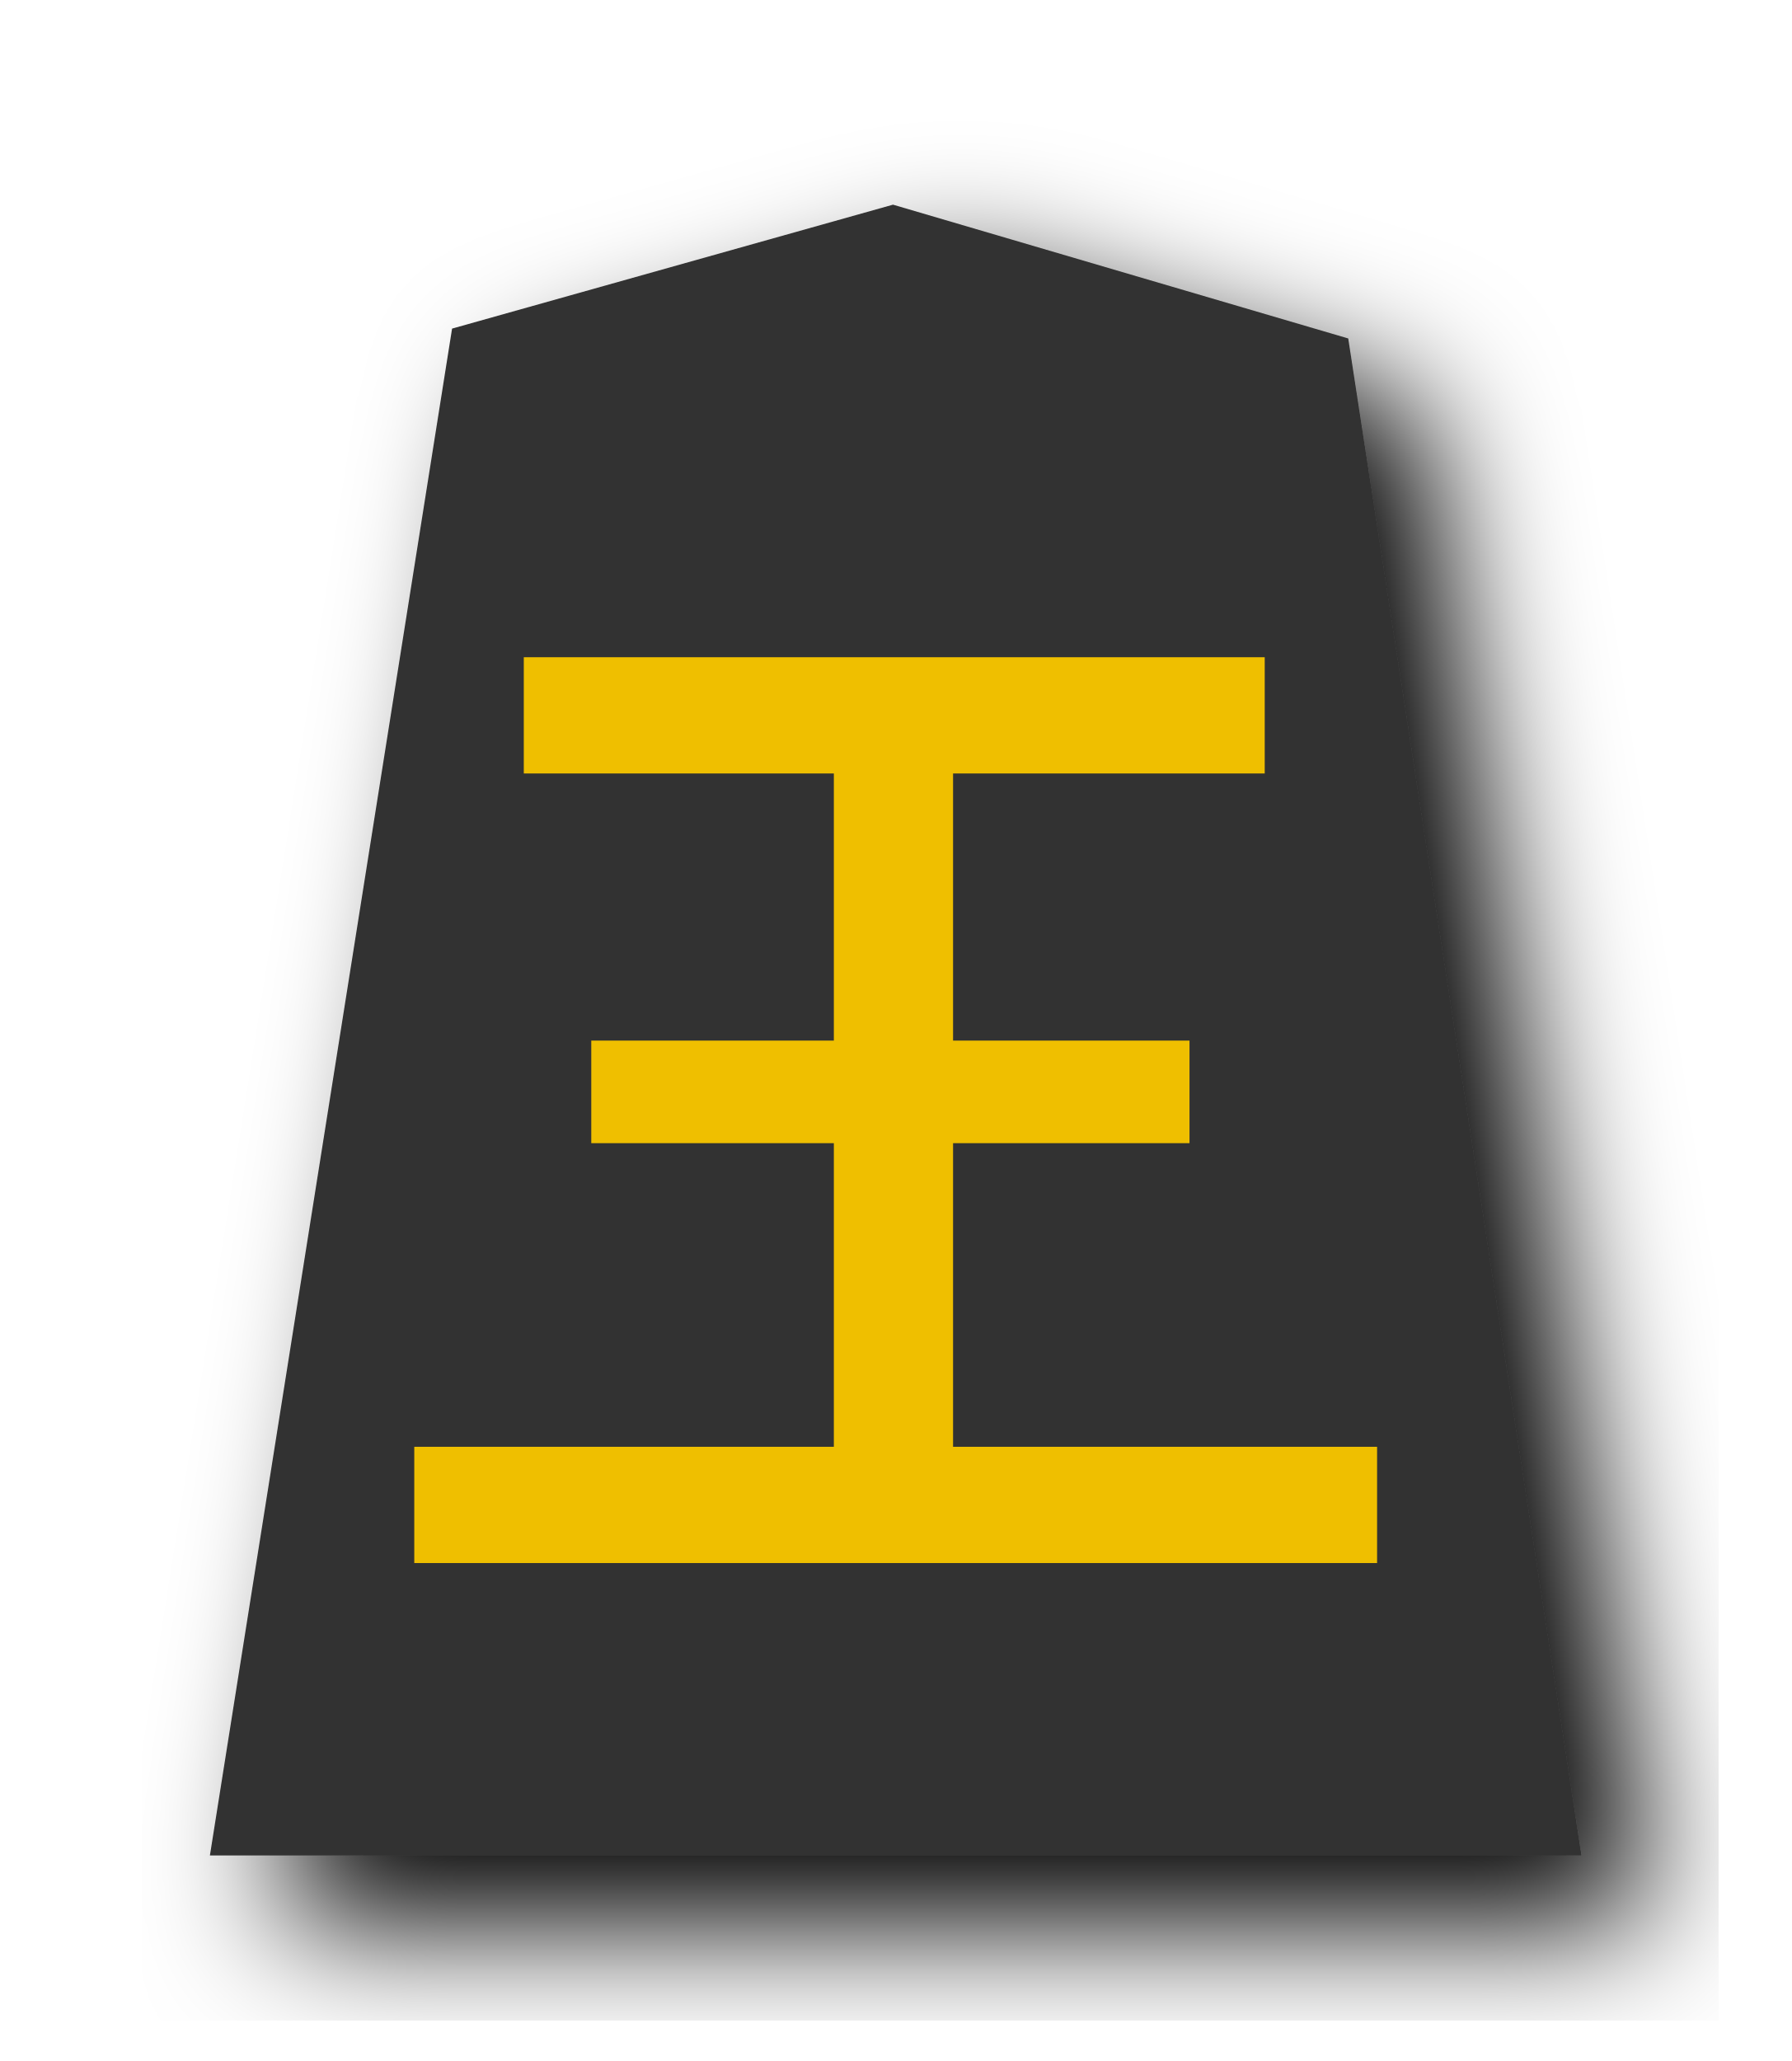
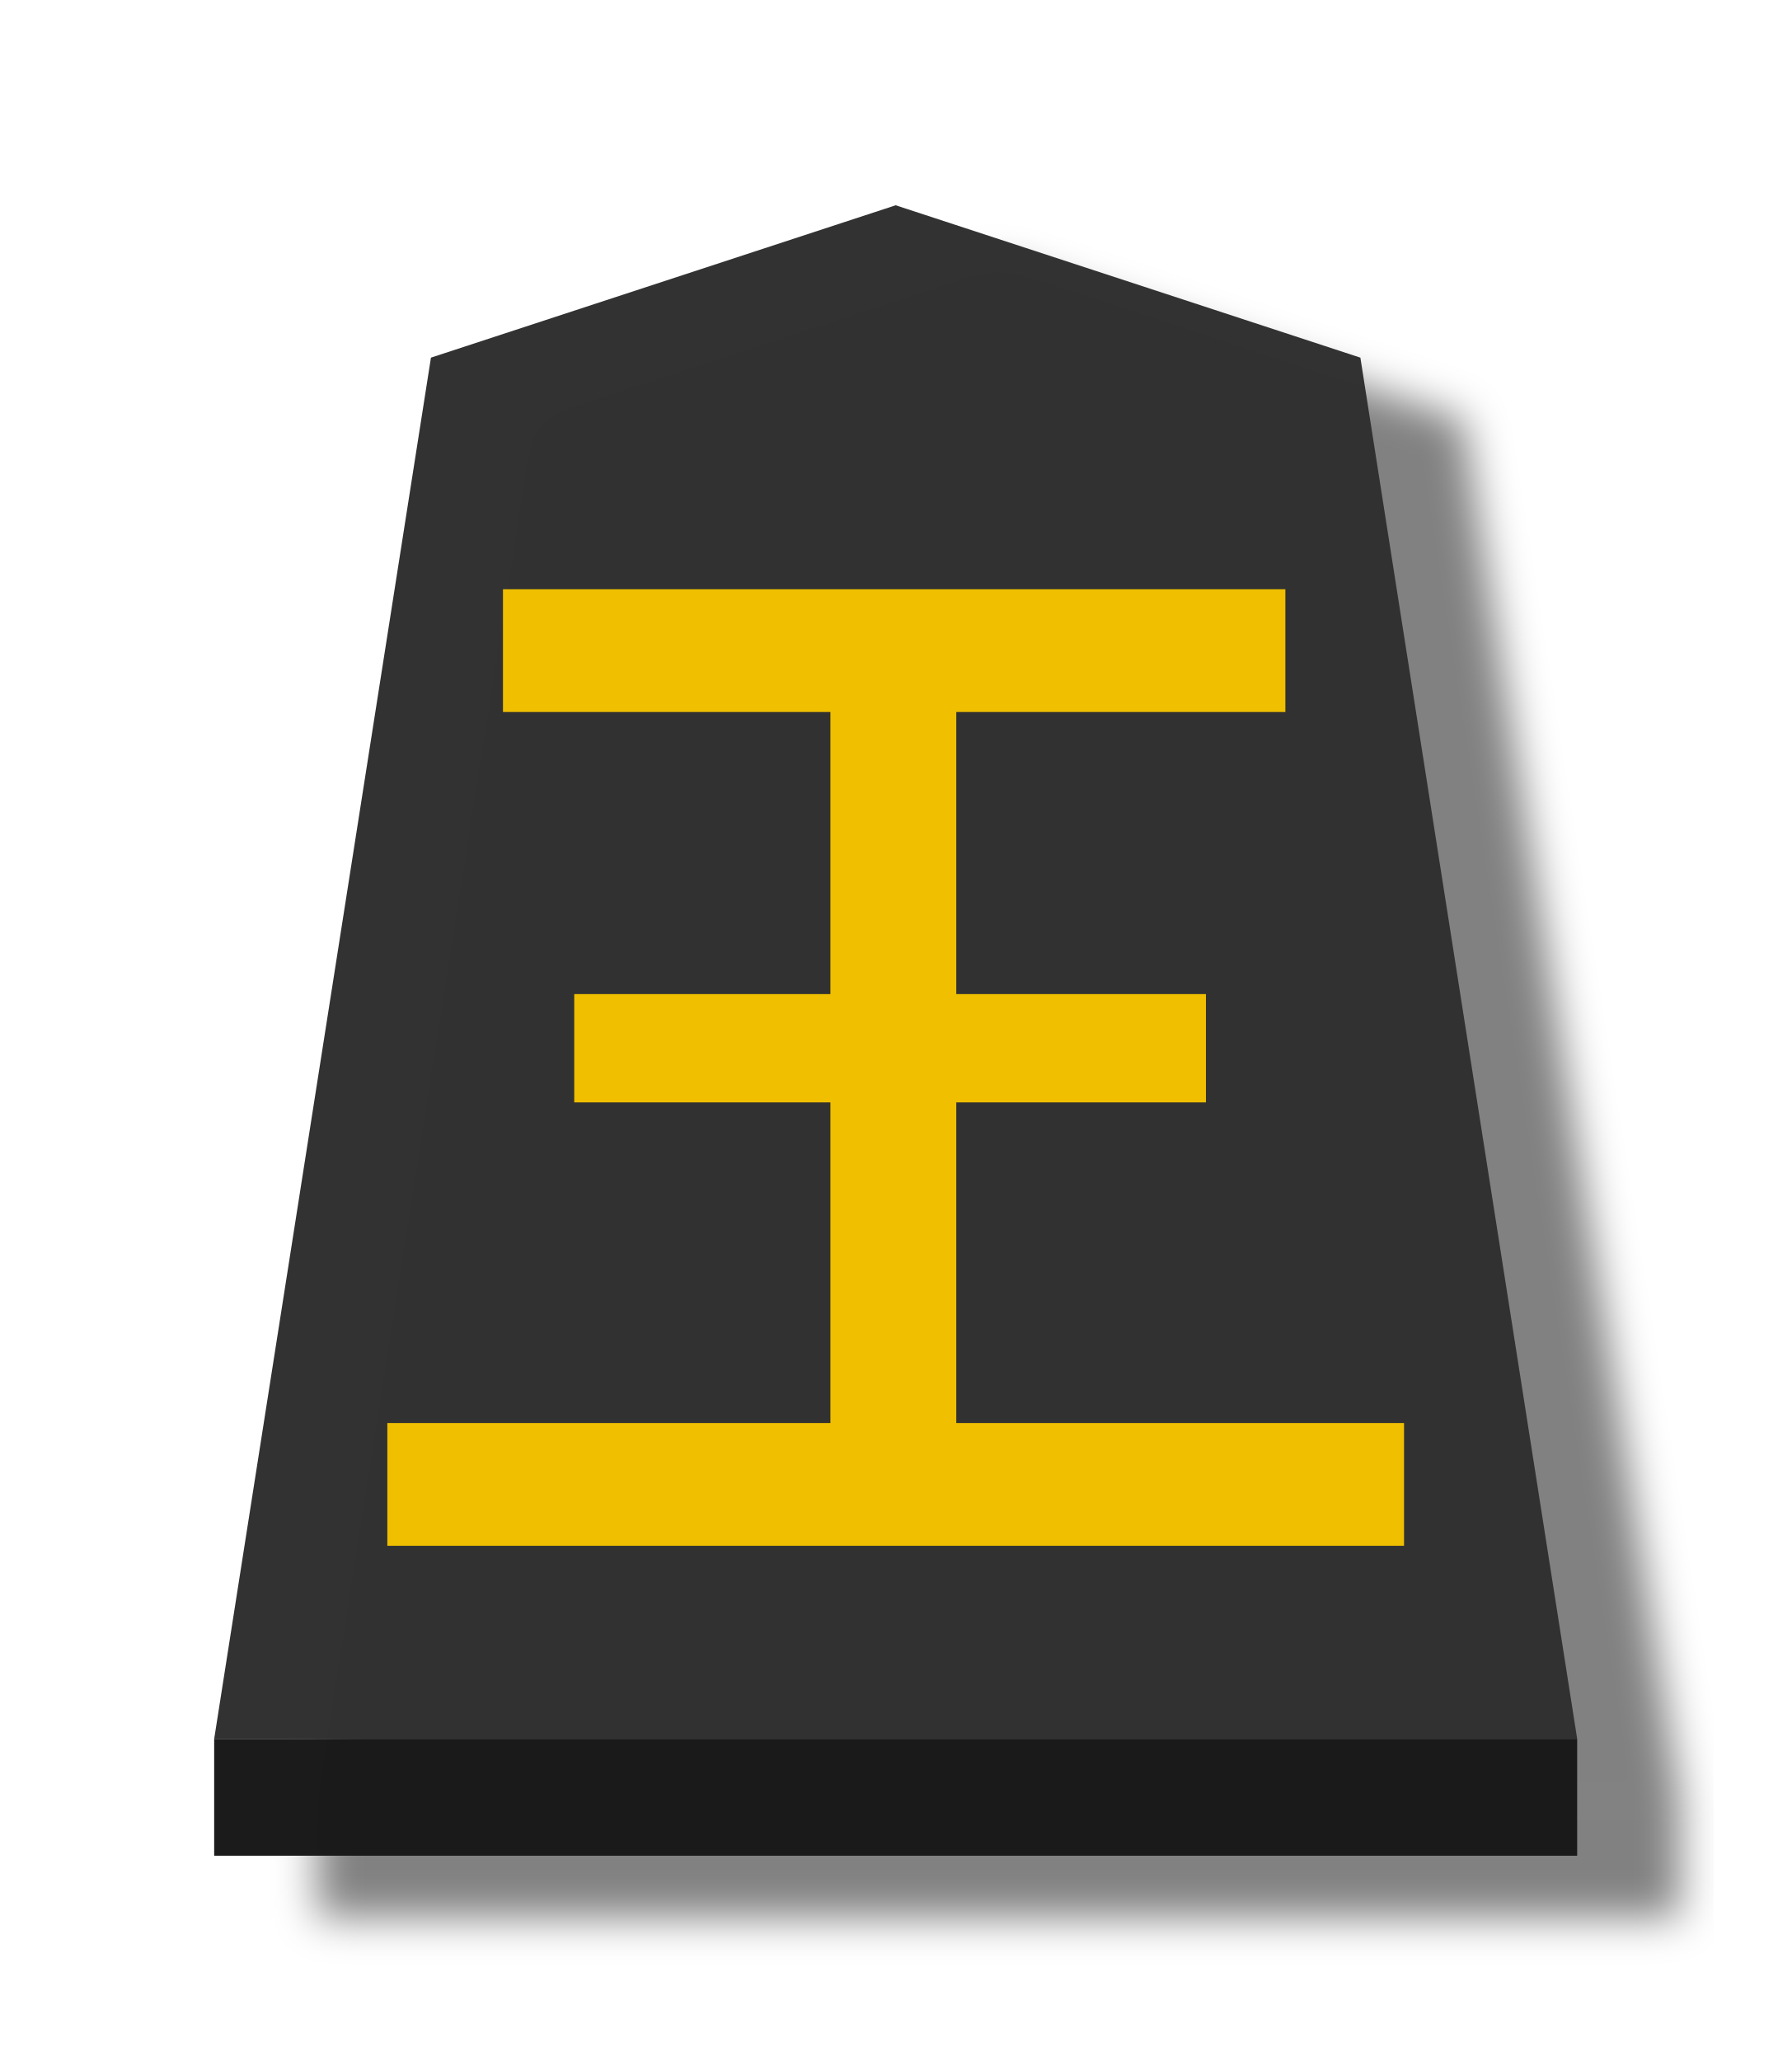
<svg xmlns="http://www.w3.org/2000/svg" id="svg1717" version="1.1" height="60" width="52.157">
  <defs id="defs1721">
+     <filter id="filter1552" style="color-interpolation-filters:sRGB">
+       <feFlood id="feFlood1542" result="flood" flood-color="rgb(0,0,0)" flood-opacity="0.498" />
+       <feComposite id="feComposite1544" result="composite1" operator="in" in2="SourceGraphic" in="flood" />
+       <feGaussianBlur id="feGaussianBlur1546" result="blur" stdDeviation="2.5" in="composite1" />
+       <feOffset id="feOffset1548" result="offset" dy="4.41314e-15" dx="4.57967e-15" />
+       <feComposite id="feComposite1550" result="composite2" operator="over" in2="offset" in="SourceGraphic" />
+     </filter>
+     <filter id="filter1540" style="color-interpolation-filters:sRGB">
+       <feFlood id="feFlood1530" result="flood" flood-color="rgb(0,0,0)" flood-opacity="0.498" />
+       <feComposite id="feComposite1532" result="composite1" operator="in" in2="SourceGraphic" in="flood" />
+       <feGaussianBlur id="feGaussianBlur1534" result="blur" stdDeviation="2.5" in="composite1" />
+       <feOffset id="feOffset1536" result="offset" dy="4.41314e-15" dx="4.57967e-15" />
+       <feComposite id="feComposite1538" result="composite2" operator="over" in2="offset" in="SourceGraphic" />
+     </filter>
    <filter id="drop-shadow-9">
      <feGaussianBlur id="feGaussianBlur5056" stdDeviation="2" result="blur" in="SourceAlpha" />
      <feOffset id="feOffset5058" dy="2" dx="2" result="offsetBlur" />
      <feBlend id="feBlend5060" mode="normal" in2="offsetBlur" in="SourceGraphic" />
+     </filter>
+     <filter id="drop-shadow-2">
+       <feGaussianBlur id="feGaussianBlur6807" stdDeviation="2" result="blur" in="SourceAlpha" />
+       <feOffset id="feOffset6809" dy="2" dx="2" result="offsetBlur" />
+       <feBlend id="feBlend6811" mode="normal" in2="offsetBlur" in="SourceGraphic" />
+     </filter>
+     <filter id="drop-shadow-2-8">
+       <feGaussianBlur id="feGaussianBlur6807-2" stdDeviation="2" result="blur" in="SourceAlpha" />
+       <feOffset id="feOffset6809-8" dy="2" dx="2" result="offsetBlur" />
+       <feBlend id="feBlend6811-0" mode="normal" in2="offsetBlur" in="SourceGraphic" />
+     </filter>
+     <filter id="drop-shadow-6">
+       <feGaussianBlur id="feGaussianBlur5056-9" stdDeviation="2" result="blur" in="SourceAlpha" />
+       <feOffset id="feOffset5058-0" dy="2" dx="2" result="offsetBlur" />
+       <feBlend id="feBlend5060-9" mode="normal" in2="offsetBlur" in="SourceGraphic" />
+     </filter>
+     <filter id="drop-shadow-27">
+       <feGaussianBlur id="feGaussianBlur5056-5" stdDeviation="2" result="blur" in="SourceAlpha" />
+       <feOffset id="feOffset5058-6" dy="2" dx="2" result="offsetBlur" />
+       <feBlend id="feBlend5060-96" mode="normal" in2="offsetBlur" in="SourceGraphic" />
+     </filter>
+     <filter id="drop-shadow-2-88">
+       <feGaussianBlur id="feGaussianBlur6807-1" stdDeviation="2" result="blur" in="SourceAlpha" />
+       <feOffset id="feOffset6809-5" dy="2" dx="2" result="offsetBlur" />
+       <feBlend id="feBlend6811-7" mode="normal" in2="offsetBlur" in="SourceGraphic" />
+     </filter>
+     <filter id="drop-shadow-2-6">
+       <feGaussianBlur id="feGaussianBlur6807-4" stdDeviation="2" result="blur" in="SourceAlpha" />
+       <feOffset id="feOffset6809-6" dy="2" dx="2" result="offsetBlur" />
+       <feBlend id="feBlend6811-8" mode="normal" in2="offsetBlur" in="SourceGraphic" />
+     </filter>
+     <filter id="drop-shadow-62">
+       <feGaussianBlur id="feGaussianBlur5056-7" stdDeviation="2" result="blur" in="SourceAlpha" />
+       <feOffset id="feOffset5058-9" dy="2" dx="2" result="offsetBlur" />
+       <feBlend id="feBlend5060-1" mode="normal" in2="offsetBlur" in="SourceGraphic" />
+     </filter>
+     <filter id="drop-shadow-1">
+       <feGaussianBlur id="feGaussianBlur5056-0" stdDeviation="2" result="blur" in="SourceAlpha" />
+       <feOffset id="feOffset5058-7" dy="2" dx="2" result="offsetBlur" />
+       <feBlend id="feBlend5060-4" mode="normal" in2="offsetBlur" in="SourceGraphic" />
+     </filter>
+     <filter id="drop-shadow-2-67">
+       <feGaussianBlur id="feGaussianBlur6807-7" stdDeviation="2" result="blur" in="SourceAlpha" />
+       <feOffset id="feOffset6809-4" dy="2" dx="2" result="offsetBlur" />
+       <feBlend id="feBlend6811-74" mode="normal" in2="offsetBlur" in="SourceGraphic" />
+     </filter>
+     <filter id="drop-shadow-2-86">
+       <feGaussianBlur id="feGaussianBlur6807-6" stdDeviation="2" result="blur" in="SourceAlpha" />
+       <feOffset id="feOffset6809-9" dy="2" dx="2" result="offsetBlur" />
+       <feBlend id="feBlend6811-1" mode="normal" in2="offsetBlur" in="SourceGraphic" />
+     </filter>
+     <filter id="drop-shadow-22">
+       <feGaussianBlur id="feGaussianBlur5056-0-5" stdDeviation="2" result="blur" in="SourceAlpha" />
+       <feOffset id="feOffset5058-0-0" dy="2" dx="2" result="offsetBlur" />
+       <feBlend id="feBlend5060-0" mode="normal" in2="offsetBlur" in="SourceGraphic" />
+     </filter>
+     <filter id="drop-shadow-2-8-6">
+       <feGaussianBlur id="feGaussianBlur6807-40" stdDeviation="2" result="blur" in="SourceAlpha" />
+       <feOffset id="feOffset6809-4-3" dy="2" dx="2" result="offsetBlur" />
+       <feBlend id="feBlend6811-3" mode="normal" in2="offsetBlur" in="SourceGraphic" />
+     </filter>
+     <filter id="drop-shadow-5">
+       <feGaussianBlur id="feGaussianBlur5056-6" stdDeviation="2" result="blur" in="SourceAlpha" />
+       <feOffset id="feOffset5058-2" dy="2" dx="2" result="offsetBlur" />
+       <feBlend id="feBlend5060-8" mode="normal" in2="offsetBlur" in="SourceGraphic" />
+     </filter>
+     <filter id="drop-shadow-5-9">
+       <feGaussianBlur id="feGaussianBlur5056-6-0" stdDeviation="2" result="blur" in="SourceAlpha" />
+       <feOffset id="feOffset5058-2-0" dy="2" dx="2" result="offsetBlur" />
+       <feBlend id="feBlend5060-8-3" mode="normal" in2="offsetBlur" in="SourceGraphic" />
+     </filter>
+     <filter id="drop-shadow-2-84">
+       <feGaussianBlur id="feGaussianBlur6807-9" stdDeviation="2" result="blur" in="SourceAlpha" />
+       <feOffset id="feOffset6809-5-9" dy="2" dx="2" result="offsetBlur" />
+       <feBlend id="feBlend6811-1-9" mode="normal" in2="offsetBlur" in="SourceGraphic" />
+     </filter>
+     <filter id="drop-shadow-2-84-4">
+       <feGaussianBlur id="feGaussianBlur6807-9-5" stdDeviation="2" result="blur" in="SourceAlpha" />
+       <feOffset id="feOffset6809-5-7" dy="2" dx="2" result="offsetBlur" />
+       <feBlend id="feBlend6811-1-1" mode="normal" in2="offsetBlur" in="SourceGraphic" />
+     </filter>
+     <filter id="drop-shadow-5-1">
+       <feGaussianBlur id="feGaussianBlur5056-6-9" stdDeviation="2" result="blur" in="SourceAlpha" />
+       <feOffset id="feOffset5058-2-6" dy="2" dx="2" result="offsetBlur" />
+       <feBlend id="feBlend5060-8-9" mode="normal" in2="offsetBlur" in="SourceGraphic" />
+     </filter>
+     <filter id="drop-shadow-5-1-3">
+       <feGaussianBlur id="feGaussianBlur5056-6-9-6" stdDeviation="2" result="blur" in="SourceAlpha" />
+       <feOffset id="feOffset5058-2-6-1" dy="2" dx="2" result="offsetBlur" />
+       <feBlend id="feBlend5060-8-9-7" mode="normal" in2="offsetBlur" in="SourceGraphic" />
+     </filter>
+     <filter id="drop-shadow-2-84-1">
+       <feGaussianBlur id="feGaussianBlur6807-9-0" stdDeviation="2" result="blur" in="SourceAlpha" />
+       <feOffset id="feOffset6809-5-3" dy="2" dx="2" result="offsetBlur" />
+       <feBlend id="feBlend6811-1-0" mode="normal" in2="offsetBlur" in="SourceGraphic" />
+     </filter>
+     <filter id="drop-shadow-2-84-1-0">
+       <feGaussianBlur id="feGaussianBlur6807-9-0-0" stdDeviation="2" result="blur" in="SourceAlpha" />
+       <feOffset id="feOffset6809-5-3-6" dy="2" dx="2" result="offsetBlur" />
+       <feBlend id="feBlend6811-1-0-3" mode="normal" in2="offsetBlur" in="SourceGraphic" />
+     </filter>
+     <filter id="drop-shadow-5-1-2">
+       <feGaussianBlur id="feGaussianBlur5056-6-9-8" stdDeviation="2" result="blur" in="SourceAlpha" />
+       <feOffset id="feOffset5058-2-6-5" dy="2" dx="2" result="offsetBlur" />
+       <feBlend id="feBlend5060-8-9-1" mode="normal" in2="offsetBlur" in="SourceGraphic" />
+     </filter>
+     <filter id="drop-shadow-5-1-2-8">
+       <feGaussianBlur id="feGaussianBlur5056-6-9-8-3" stdDeviation="2" result="blur" in="SourceAlpha" />
+       <feOffset id="feOffset5058-2-6-5-7" dy="2" dx="2" result="offsetBlur" />
+       <feBlend id="feBlend5060-8-9-1-4" mode="normal" in2="offsetBlur" in="SourceGraphic" />
+     </filter>
+     <filter id="drop-shadow-2-84-1-0-0">
+       <feGaussianBlur id="feGaussianBlur6807-9-0-9" stdDeviation="2" result="blur" in="SourceAlpha" />
+       <feOffset id="feOffset6809-5-3-1" dy="2" dx="2" result="offsetBlur" />
+       <feBlend id="feBlend6811-1-0-0" mode="normal" in2="offsetBlur" in="SourceGraphic" />
+     </filter>
+     <filter id="drop-shadow-2-84-1-0-1">
+       <feGaussianBlur id="feGaussianBlur6807-9-0-9-0" stdDeviation="2" result="blur" in="SourceAlpha" />
+       <feOffset id="feOffset6809-5-3-1-2" dy="2" dx="2" result="offsetBlur" />
+       <feBlend id="feBlend6811-1-0-0-7" mode="normal" in2="offsetBlur" in="SourceGraphic" />
+     </filter>
+     <filter id="drop-shadow-5-1-1">
+       <feGaussianBlur id="feGaussianBlur5056-6-9-88" stdDeviation="2" result="blur" in="SourceAlpha" />
+       <feOffset id="feOffset5058-2-6-1-6" dy="2" dx="2" result="offsetBlur" />
+       <feBlend id="feBlend5060-8-9-5" mode="normal" in2="offsetBlur" in="SourceGraphic" />
+     </filter>
+     <filter id="drop-shadow-2-84-1-4">
+       <feGaussianBlur id="feGaussianBlur6807-9-0-2" stdDeviation="2" result="blur" in="SourceAlpha" />
+       <feOffset id="feOffset6809-5-3-5" dy="2" dx="2" result="offsetBlur" />
+       <feBlend id="feBlend6811-1-0-4" mode="normal" in2="offsetBlur" in="SourceGraphic" />
+     </filter>
+     <filter id="filter4363" style="color-interpolation-filters:sRGB">
+       <feFlood id="feFlood4353" result="flood" flood-color="rgb(0,0,0)" flood-opacity="0.498" />
+       <feComposite id="feComposite4355" result="composite1" operator="in" in2="SourceGraphic" in="flood" />
+       <feGaussianBlur id="feGaussianBlur4357" result="blur" stdDeviation="1" in="composite1" />
+       <feOffset id="feOffset4359" result="offset" dy="3" dx="5" />
+       <feComposite id="feComposite4361" result="composite2" operator="over" in2="offset" in="SourceGraphic" />
+     </filter>
+     <filter id="filter4195" style="color-interpolation-filters:sRGB">
+       <feFlood id="feFlood4185" result="flood" flood-color="rgb(0,0,0)" flood-opacity="0.498" />
+       <feComposite id="feComposite4187" result="composite1" operator="in" in2="SourceGraphic" in="flood" />
+       <feGaussianBlur id="feGaussianBlur4189" result="blur" stdDeviation="1" in="composite1" />
+       <feOffset id="feOffset4191" result="offset" dy="3" dx="5" />
+       <feComposite id="feComposite4193" result="composite2" operator="over" in2="offset" in="SourceGraphic" />
    </filter>
  </defs>
  <filter id="drop-shadow">
    <feGaussianBlur id="feGaussianBlur1692" stdDeviation="2" result="blur" in="SourceAlpha" />
    <feOffset id="feOffset1694" dy="2" dx="2" result="offsetBlur" />
    <feBlend id="feBlend1696" mode="normal" in2="offsetBlur" in="SourceGraphic" />
  </filter>
-   <g id="g9447" style="display:inline" transform="translate(-16.21439,-20.64637)">
-     <g style="display:inline;fill:#f9f9f9;fill-opacity:1;filter:url(#drop-shadow-9)" id="g5696" transform="translate(53.17489,20.36769)">
-       <path style="fill:#313131;fill-opacity:1" id="path5694" d="m -10.96,6.237 -12.838,3.608 -7.051,44.45 39.934,-1.79e-4 -6.79,-44.163 z" />
+   <g id="g4312" style="opacity:1" transform="translate(2.881651,-48.74091)">
+     <g transform="matrix(0.6,0,0,0.6,-0.2456695,-1.635138)" id="g4070" style="filter:url(#filter4195)">
+       <g style="opacity:1" transform="matrix(1.05,0,0,1.05,-3.226846,-10.4698)" id="g1884">
+         <g id="g1883" transform="matrix(1.051474,0,0,0.9741679,-0.4523082,4.444429)" style="stroke-width:0.988">
+           <g style="fill:#75581b;fill-opacity:1;stroke-width:0.988" id="g55026" transform="matrix(1.55,0,0,1.55,57.57867,87.89309)" />
+           <g id="g1874" style="stroke-width:0.988">
+             <g id="g1867" style="stroke-width:0.988">
+               <g transform="matrix(1.55,0,0,1.55,56.60341,86.08186)" id="g5765-1" style="fill:#ffd5e5;fill-opacity:1;stroke-width:0.988">
+                 <path d="M -11.524,7.362 -24.702,12.025 -30.849,54.296 7.802,54.296 1.654,12.025 Z" id="path5763-5" style="fill:#313131;fill-opacity:0.992;stroke-width:0.988" />
+               </g>
+             </g>
+           </g>
+         </g>
+         <g aria-label="王" style="font-style:normal;font-variant:normal;font-weight:normal;font-stretch:normal;font-size:26.667px;line-height:1.25;font-family:KaiTi;-inkscape-font-specification:KaiTi;letter-spacing:0px;word-spacing:0px;fill:#000000;fill-opacity:1;stroke:none;stroke-width:1;stroke-miterlimit:4;stroke-dasharray:none" id="text5169-4" transform="matrix(1.605954,0,0,1.605954,-2.627492,77.21822)">
+           <g id="g1888" />
+         </g>
+       </g>
+       <path id="path1890-5-6-2" d="M 6,168.331 V 174 l 66.142,-5e-5 v -5.669 z" style="opacity:1;fill:#1a1a1a;fill-opacity:0.992;stroke:none;stroke-width:0.3;stroke-linecap:butt;stroke-linejoin:miter;stroke-miterlimit:4;stroke-dasharray:none;stroke-opacity:1" />
    </g>
-     <g id="text2298-4" style="font-style:normal;font-variant:normal;font-weight:normal;font-stretch:normal;font-size:29.072px;line-height:1.25;font-family:PMingLiU;-inkscape-font-specification:PMingLiU;letter-spacing:0px;word-spacing:0px;display:inline;fill:#efbf00;fill-opacity:1;stroke:#efbf00;stroke-width:0.423;stroke-miterlimit:4;stroke-dasharray:none;stroke-opacity:1" transform="matrix(1.132434,0,0,1.018804,-3.134625,-0.2835273)" aria-label="王">
-       <path id="path4617" style="font-style:normal;font-variant:normal;font-weight:normal;font-stretch:normal;font-family:MingLiU_HKSCS-ExtB;-inkscape-font-specification:MingLiU_HKSCS-ExtB;fill:#efbf00;stroke:#efbf00;stroke-width:0.453;stroke-miterlimit:4;stroke-dasharray:none;stroke-opacity:1;fill-opacity:1" d="m 41.364,42.419 v 8.086 h 6.079 v 2.478 h -6.079 v 9.129 h 10.902 v 2.869 H 27.964 v -2.869 h 10.788 v -9.129 h -6.237 v -2.478 h 6.237 V 42.419 H 30.78 v -2.869 h 18.597 v 2.869 z" />
+     <g aria-label="王" transform="matrix(1.195825,0,0,1.075834,-24.77359,23.58958)" style="font-style:normal;font-variant:normal;font-weight:normal;font-stretch:normal;font-size:29.072px;line-height:1.25;font-family:PMingLiU;-inkscape-font-specification:PMingLiU;letter-spacing:0px;word-spacing:0px;display:inline;fill:#efbf00;fill-opacity:1;stroke:#efbf00;stroke-width:0.423;stroke-miterlimit:4;stroke-dasharray:none;stroke-opacity:1" id="text2298-4-4">
+       <path d="m 41.364,42.419 v 8.086 h 6.079 v 2.478 h -6.079 v 9.129 h 10.902 v 2.869 H 27.964 v -2.869 h 10.788 v -9.129 h -6.237 v -2.478 h 6.237 V 42.419 H 30.78 v -2.869 h 18.597 v 2.869 z" style="font-style:normal;font-variant:normal;font-weight:normal;font-stretch:normal;font-family:MingLiU_HKSCS-ExtB;-inkscape-font-specification:MingLiU_HKSCS-ExtB;fill:#efbf00;fill-opacity:1;stroke:#efbf00;stroke-width:0.453;stroke-miterlimit:4;stroke-dasharray:none;stroke-opacity:1" id="path4617-5" />
    </g>
  </g>
</svg>
